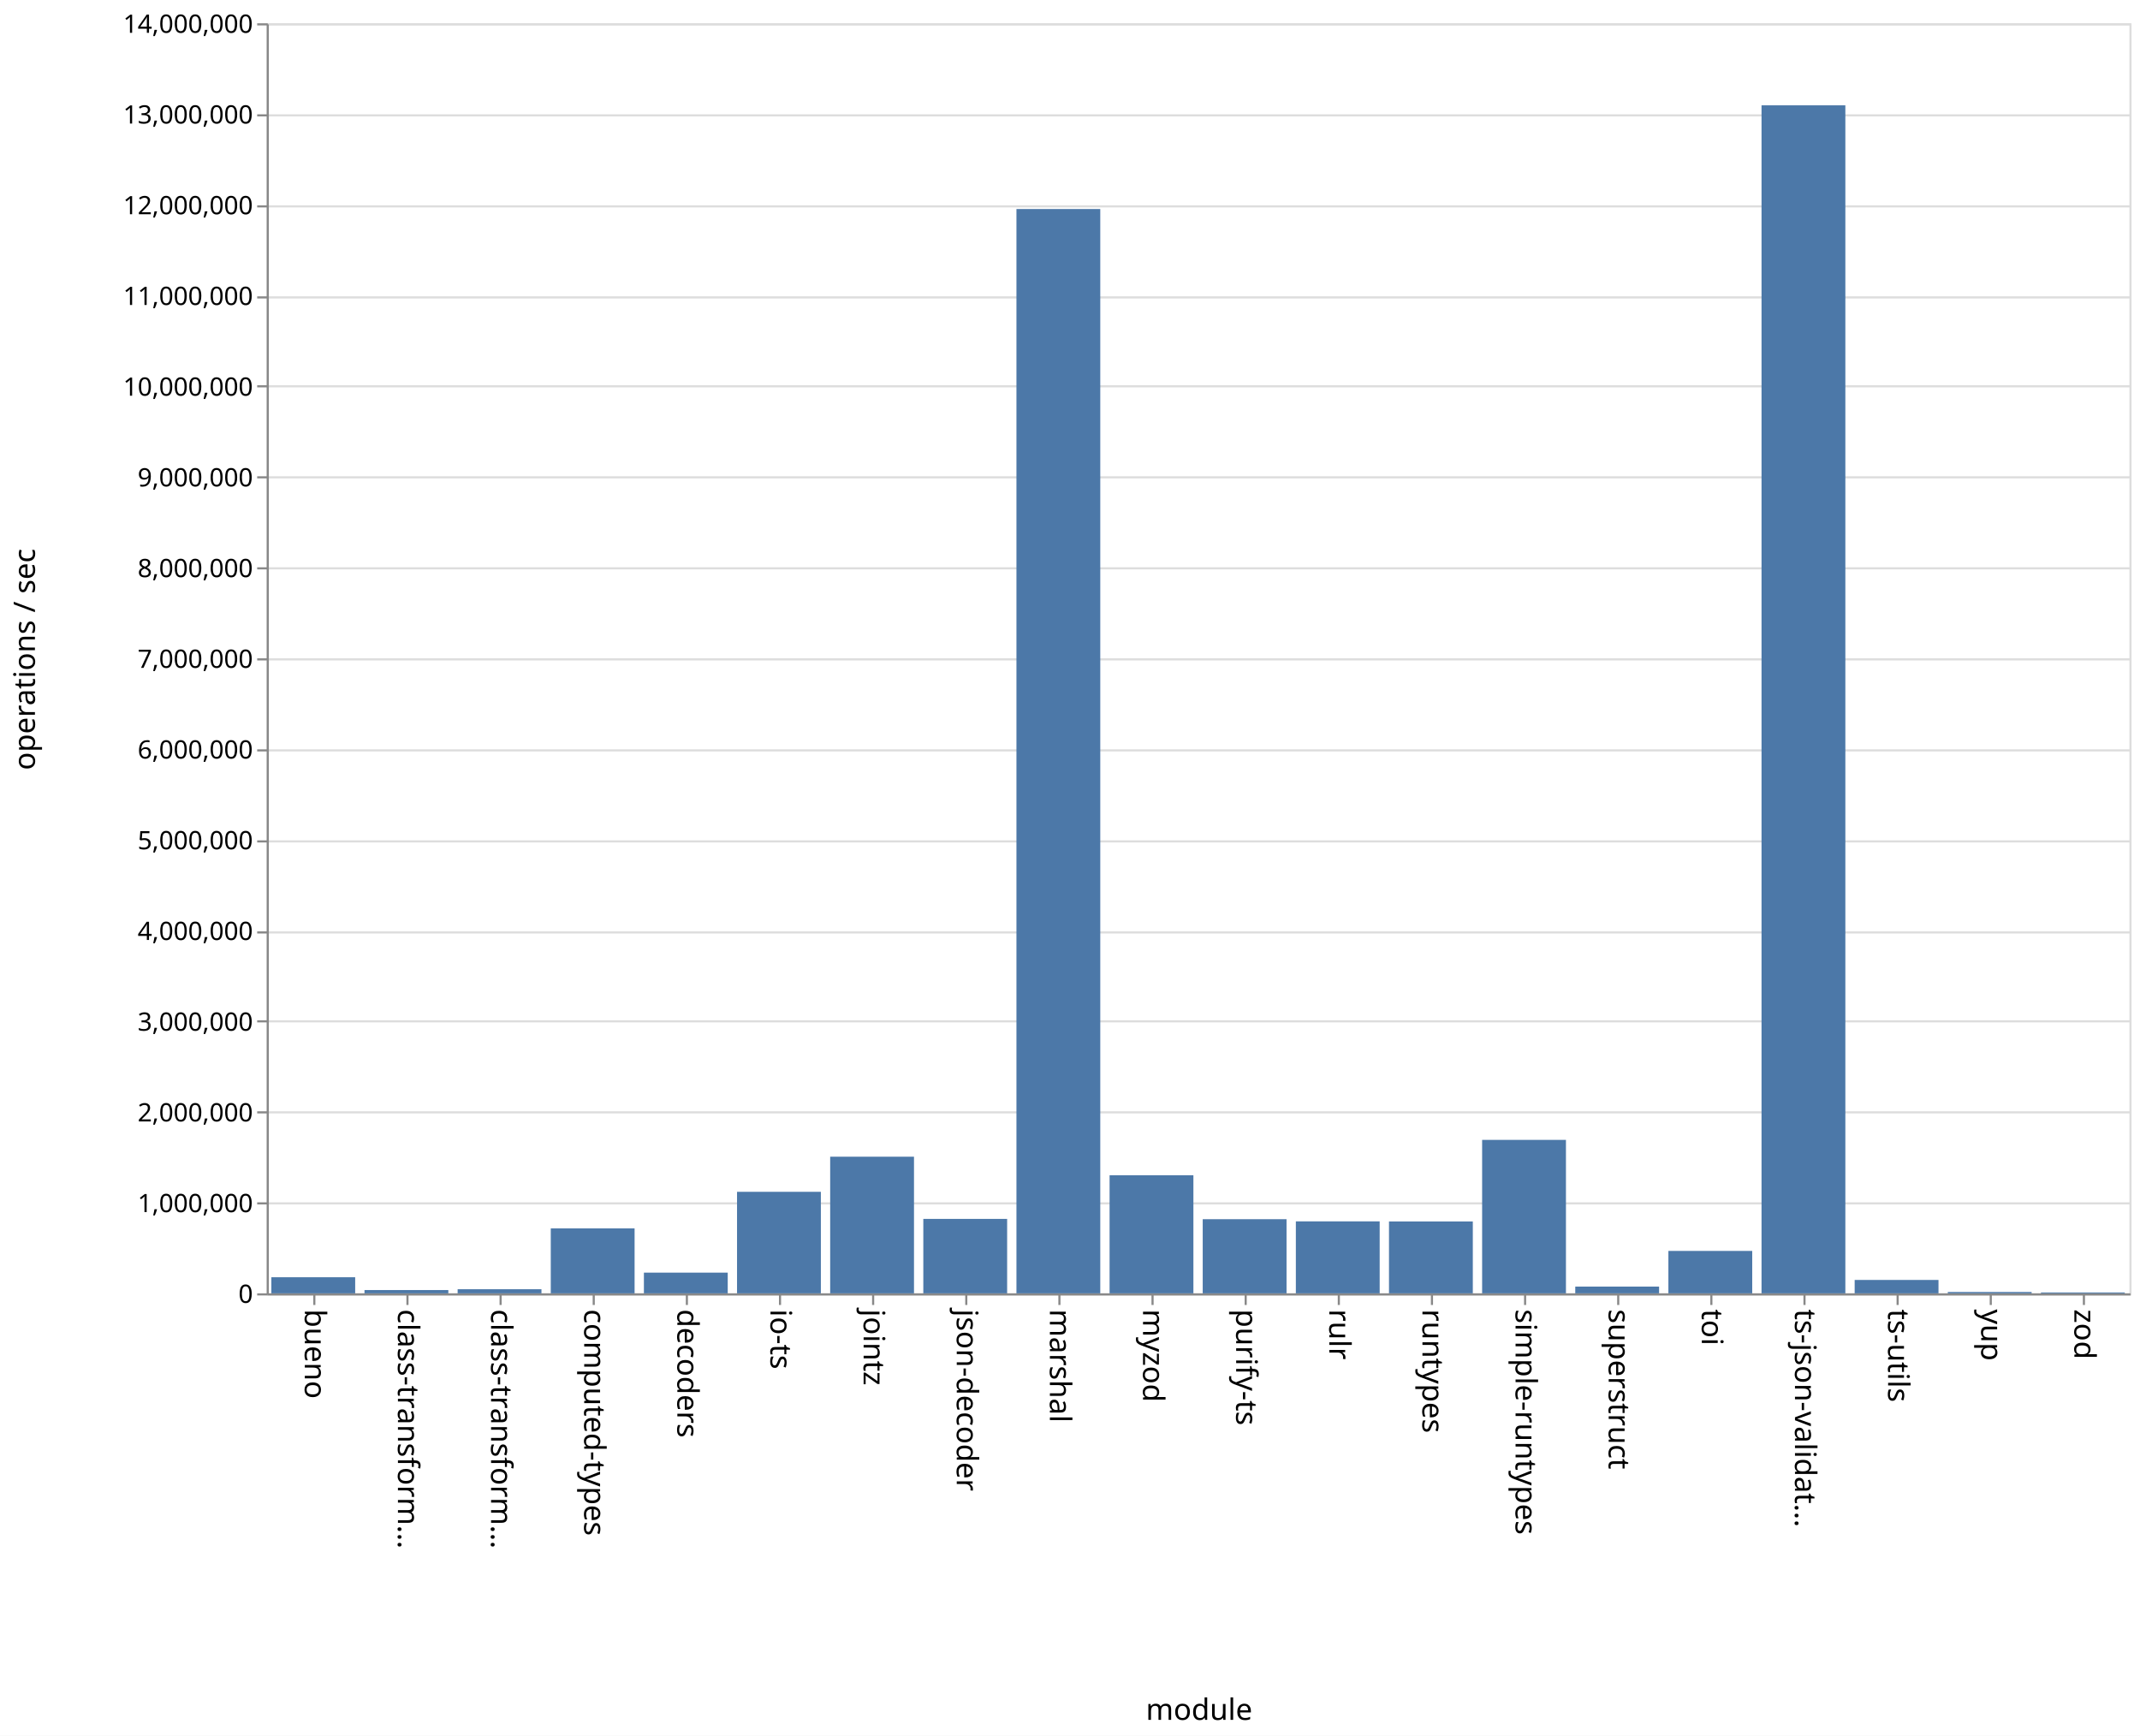
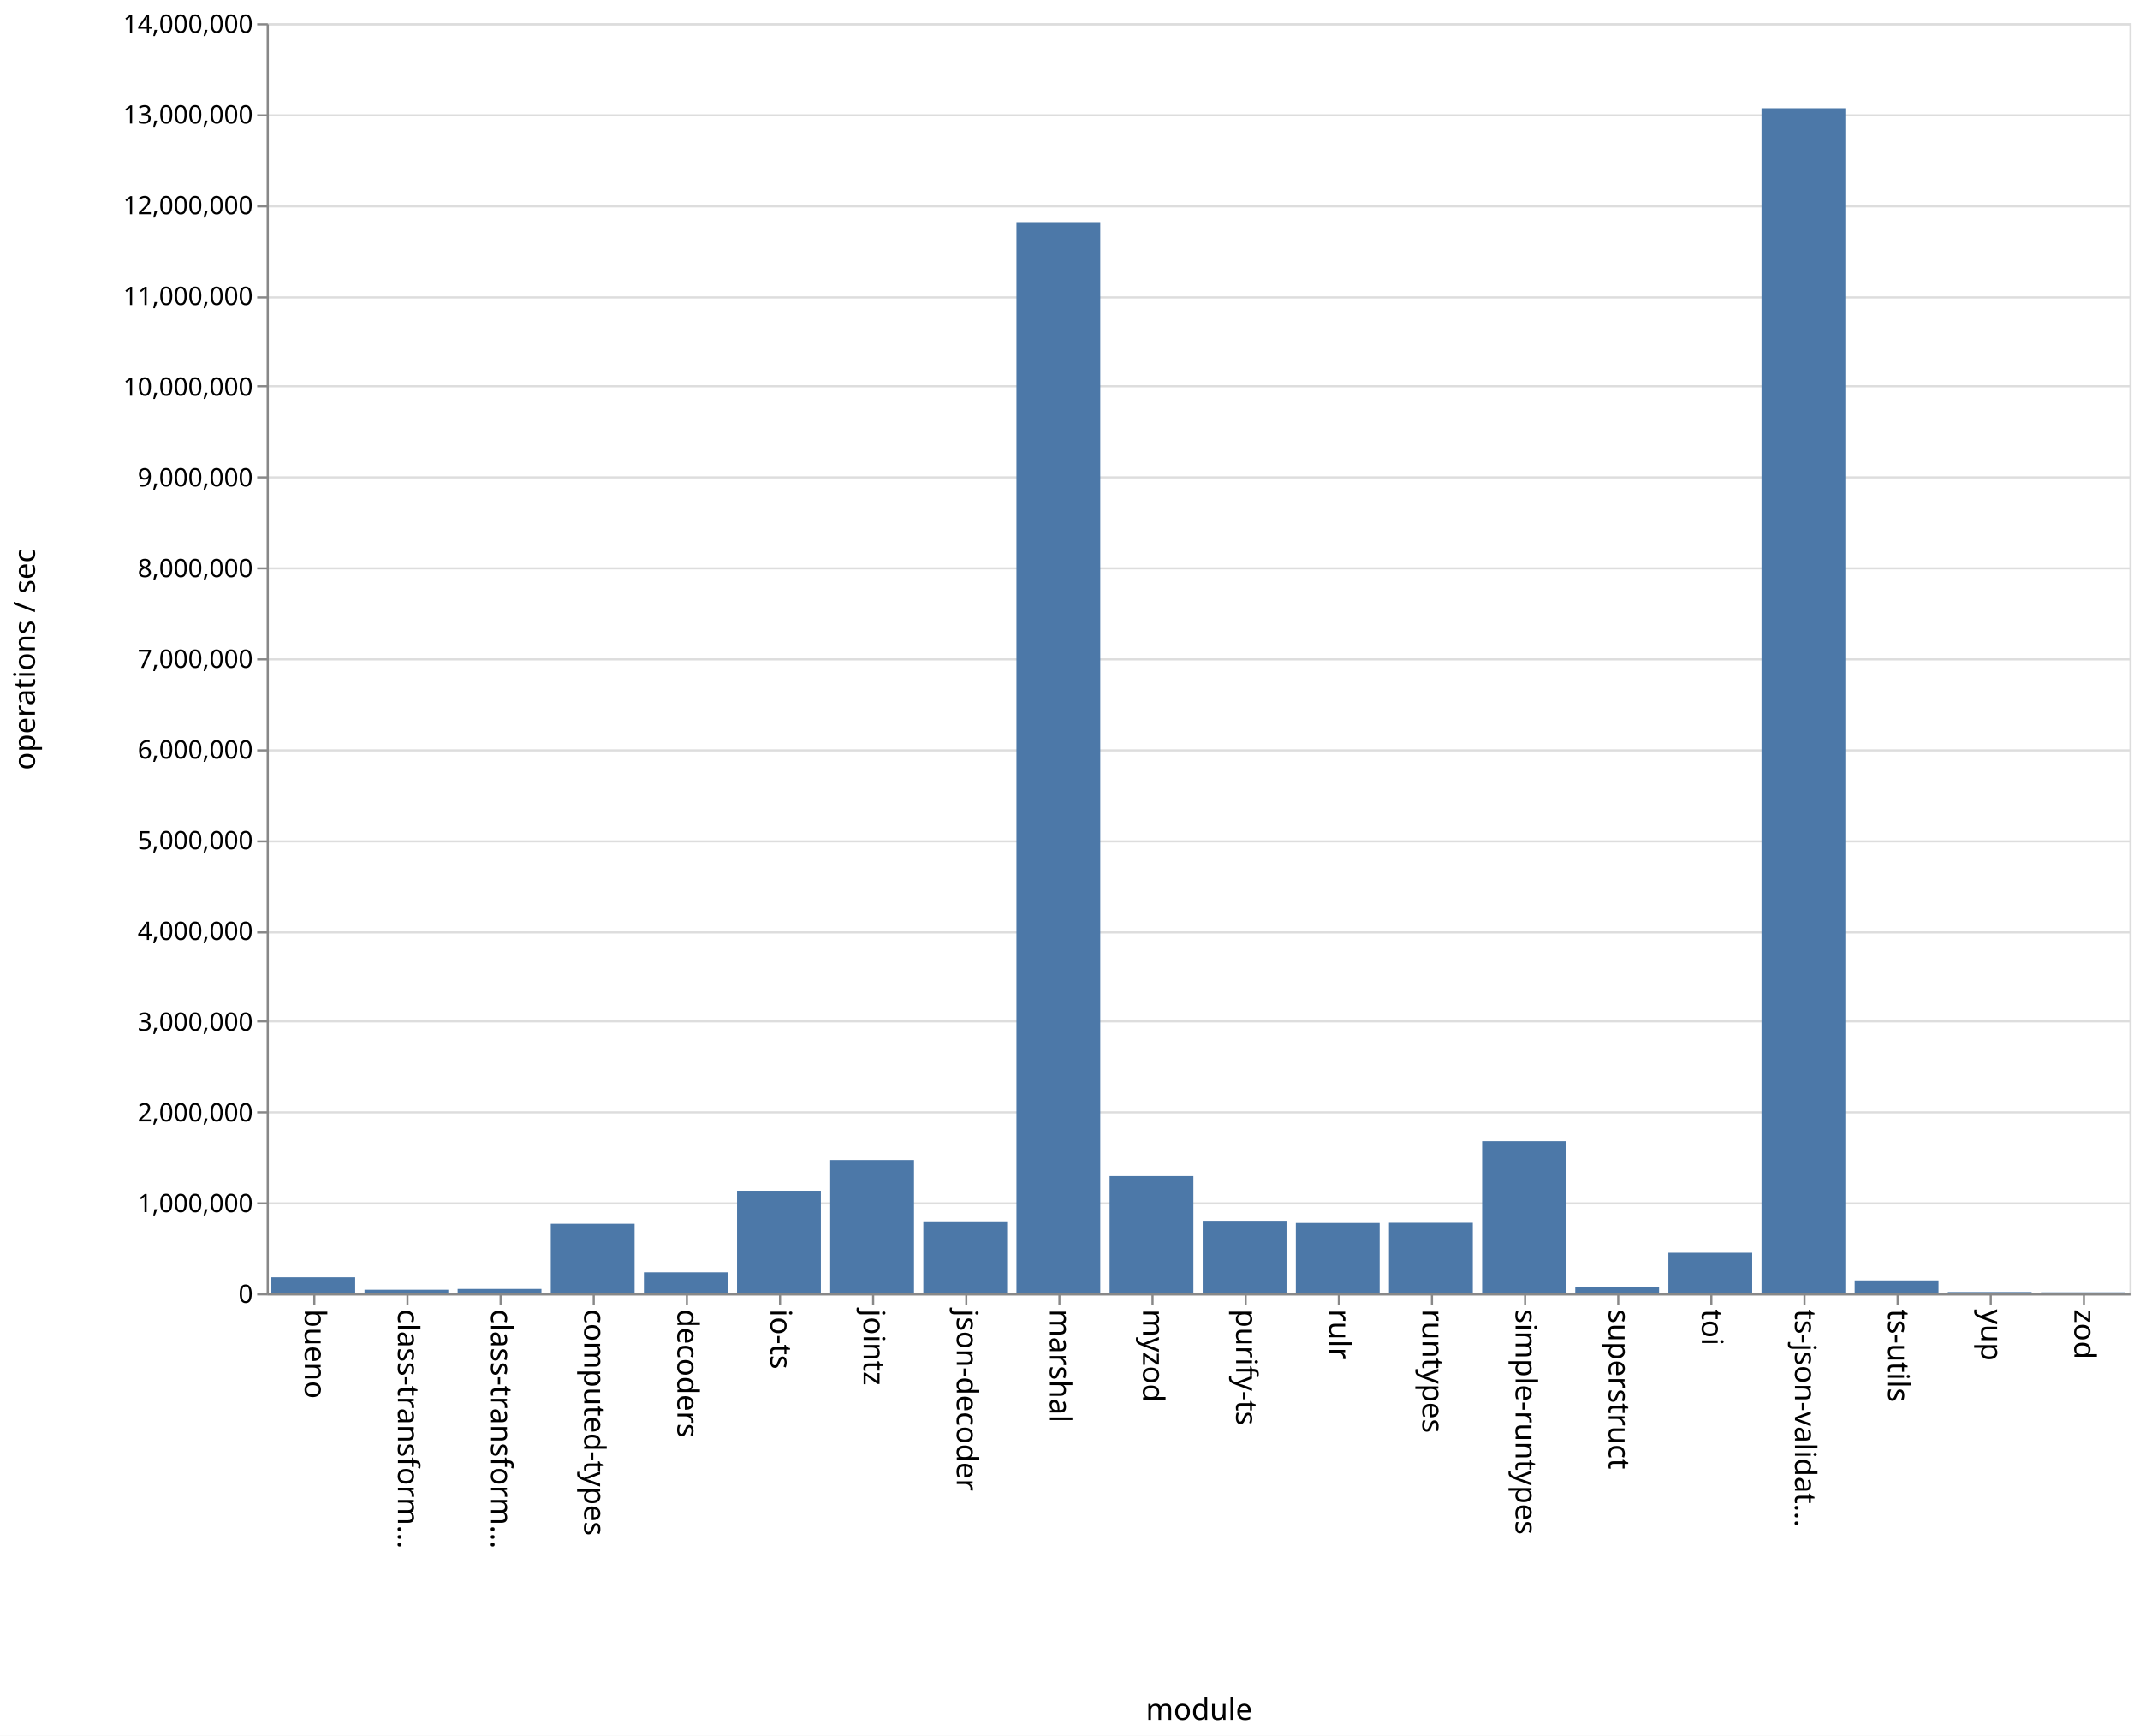
<svg xmlns="http://www.w3.org/2000/svg" class="marks" width="1011" height="820">
  <path fill="#fff" d="M0 0h1011v820H0z" />
  <g class="mark-group role-frame root" aria-roledescription="group mark container" fill="none" stroke-miterlimit="10">
    <path class="background" aria-hidden="true" d="M126.5 11.5h880v600h-880z" stroke="#ddd" />
    <g class="mark-group role-axis" aria-hidden="true">
      <path class="background" aria-hidden="true" d="M126.5 11.5z" pointer-events="none" />
      <g class="mark-rule role-axis-grid" pointer-events="none" stroke="#ddd">
        <path d="M126.5 611.5h880M126.5 568.5h880M126.5 525.5h880M126.5 482.5h880M126.5 440.5h880M126.5 397.5h880M126.5 354.5h880M126.5 311.5h880M126.5 268.5h880M126.5 225.5h880M126.5 182.5h880M126.5 140.5h880M126.5 97.5h880M126.5 54.5h880M126.5 11.5h880" />
      </g>
    </g>
    <g class="mark-group role-axis" aria-roledescription="axis" aria-label="X-axis titled 'module' for a discrete scale with 20 values: bueno, class-transformer-validator-async, class-transformer-validator-sync, computed-types, decoders, ending with zod">
      <path class="background" aria-hidden="true" d="M126.5 611.5z" pointer-events="none" />
      <g class="mark-rule role-axis-tick" pointer-events="none" stroke="#888">
        <path d="M148.5 611.5v5M192.5 611.5v5M236.5 611.5v5M280.5 611.5v5M324.5 611.5v5M368.5 611.5v5M412.5 611.5v5M456.5 611.5v5M500.5 611.5v5M544.5 611.5v5M588.5 611.5v5M632.5 611.5v5M676.5 611.5v5M720.5 611.5v5M764.5 611.5v5M808.5 611.5v5M852.5 611.5v5M896.5 611.5v5M940.5 611.5v5M984.5 611.5v5" />
      </g>
      <g class="mark-text role-axis-label" pointer-events="none" font-family="sans-serif" font-size="14" fill="#000">
        <text transform="rotate(90 -237.25 381.25)">
                    bueno
                </text>
        <text transform="rotate(90 -215.25 403.25)">
                    class-transform…
                </text>
        <text transform="rotate(90 -193.25 425.25)">
                    class-transform…
                </text>
        <text transform="rotate(90 -171.25 447.25)">
                    computed-types
                </text>
        <text transform="rotate(90 -149.25 469.25)">
                    decoders
                </text>
        <text transform="rotate(90 -127.25 491.25)">
                    io-ts
                </text>
        <text transform="rotate(90 -105.25 513.25)">
                    jointz
                </text>
        <text transform="rotate(90 -83.25 535.25)">
                    json-decoder
                </text>
        <text transform="rotate(90 -61.25 557.25)">
                    marshal
                </text>
        <text transform="rotate(90 -39.25 579.25)">
                    myzod
                </text>
        <text transform="rotate(90 -17.25 601.25)">
                    purify-ts
                </text>
        <text transform="rotate(90 4.75 623.25)">
                    rulr
                </text>
        <text transform="rotate(90 26.75 645.25)">
                    runtypes
                </text>
        <text transform="rotate(90 48.75 667.25)">
                    simple-runtypes
                </text>
        <text transform="rotate(90 70.75 689.25)">
                    superstruct
                </text>
        <text transform="rotate(90 92.75 711.25)">
                    toi
                </text>
        <text transform="rotate(90 114.75 733.25)">
                    ts-json-validat…
                </text>
        <text transform="rotate(90 136.75 755.25)">
                    ts-utils
                </text>
        <text transform="rotate(90 158.75 777.25)">
                    yup
                </text>
        <text transform="rotate(90 180.75 799.25)">
                    zod
                </text>
      </g>
      <path stroke="#888" d="M126.5 611.5h880" pointer-events="none" />
      <text text-anchor="middle" transform="translate(566.5 812.5)" font-family="sans-serif" font-size="14" fill="#000" pointer-events="none">
                module
            </text>
    </g>
    <g class="mark-group role-axis" aria-roledescription="axis" aria-label="Y-axis titled 'operations / sec' for a linear scale with values from 0 to 14,000,000">
      <path class="background" aria-hidden="true" d="M126.5 11.5z" pointer-events="none" />
      <g class="mark-rule role-axis-tick" pointer-events="none" stroke="#888">
        <path d="M126.5 611.5h-5M126.5 568.5h-5M126.5 525.5h-5M126.5 482.5h-5M126.5 440.5h-5M126.5 397.5h-5M126.5 354.5h-5M126.5 311.5h-5M126.5 268.5h-5M126.5 225.5h-5M126.5 182.5h-5M126.5 140.5h-5M126.5 97.5h-5M126.5 54.5h-5M126.5 11.5h-5" />
      </g>
      <g class="mark-text role-axis-label" pointer-events="none" text-anchor="end" font-family="sans-serif" font-size="12" fill="#000">
        <text transform="translate(119.5 615.5)">
                    0
                </text>
        <text transform="translate(119.5 572.643)">
                    1,000,000
                </text>
        <text transform="translate(119.5 529.786)">
                    2,000,000
                </text>
        <text transform="translate(119.5 486.929)">
                    3,000,000
                </text>
        <text transform="translate(119.5 444.071)">
                    4,000,000
                </text>
        <text transform="translate(119.5 401.214)">
                    5,000,000
                </text>
        <text transform="translate(119.5 358.357)">
                    6,000,000
                </text>
        <text transform="translate(119.5 315.5)">
                    7,000,000
                </text>
        <text transform="translate(119.5 272.643)">
                    8,000,000
                </text>
        <text transform="translate(119.5 229.786)">
                    9,000,000
                </text>
        <text transform="translate(119.5 186.929)">
                    10,000,000
                </text>
        <text transform="translate(119.5 144.071)">
                    11,000,000
                </text>
        <text transform="translate(119.5 101.214)">
                    12,000,000
                </text>
        <text transform="translate(119.5 58.357)">
                    13,000,000
                </text>
        <text transform="translate(119.5 15.5)">
                    14,000,000
                </text>
      </g>
      <path stroke="#888" d="M126.5 611.5v-600" pointer-events="none" />
      <text text-anchor="middle" transform="rotate(-90 164 147.5)" font-family="sans-serif" font-size="14" fill="#000" pointer-events="none">
                operations / sec
            </text>
    </g>
    <g class="mark-rect role-mark marks" aria-roledescription="rect mark container" fill="#4c78a8">
-       <path aria-label="operations / sec: 177438; module: bueno" aria-roledescription="bar" d="M128.2 603.396h39.6V611h-39.6z" />
-       <path aria-label="operations / sec: 36137; module: class-transformer-validator-async" aria-roledescription="bar" d="M172.2 609.451h39.6V611h-39.6z" />
-       <path aria-label="operations / sec: 45341; module: class-transformer-validator-sync" aria-roledescription="bar" d="M216.2 609.057h39.6V611h-39.6z" />
-       <path aria-label="operations / sec: 715739; module: computed-types" aria-roledescription="bar" d="M260.2 580.325h39.6V611h-39.6z" />
-       <path aria-label="operations / sec: 228262; module: decoders" aria-roledescription="bar" d="M304.2 601.217h39.6V611h-39.6z" />
-       <path aria-label="operations / sec: 1119130; module: io-ts" aria-roledescription="bar" d="M348.2 563.037h39.6V611h-39.6z" />
-       <path aria-label="operations / sec: 1506126; module: jointz" aria-roledescription="bar" d="M392.2 546.452h39.6V611h-39.6z" />
-       <path aria-label="operations / sec: 820575; module: json-decoder" aria-roledescription="bar" d="M436.2 575.832h39.6V611h-39.6z" />
-       <path aria-label="operations / sec: 11952546; module: marshal" aria-roledescription="bar" d="M480.2 98.748h39.6V611h-39.6z" />
-       <path aria-label="operations / sec: 1301929; module: myzod" aria-roledescription="bar" d="M524.2 555.203h39.6V611h-39.6z" />
-       <path aria-label="operations / sec: 817269; module: purify-ts" aria-roledescription="bar" d="M568.2 575.974h39.6V611h-39.6z" />
-       <path aria-label="operations / sec: 793381; module: rulr" aria-roledescription="bar" d="M612.2 576.998h39.6V611h-39.6z" />
-       <path aria-label="operations / sec: 792434; module: runtypes" aria-roledescription="bar" d="M656.2 577.039h39.6V611h-39.6z" />
-       <path aria-label="operations / sec: 1691567; module: simple-runtypes" aria-roledescription="bar" d="M700.2 538.504h39.6V611h-39.6z" />
-       <path aria-label="operations / sec: 74258; module: superstruct" aria-roledescription="bar" d="M744.2 607.818h39.6V611h-39.6z" />
-       <path aria-label="operations / sec: 467652; module: toi" aria-roledescription="bar" d="M788.2 590.958h39.6V611h-39.6z" />
-       <path aria-label="operations / sec: 13095676; module: ts-json-validator" aria-roledescription="bar" d="M832.2 49.757h39.6V611h-39.6z" />
-       <path aria-label="operations / sec: 147672; module: ts-utils" aria-roledescription="bar" d="M876.2 604.671h39.6V611h-39.6z" />
-       <path aria-label="operations / sec: 14899; module: yup" aria-roledescription="bar" d="M920.2 610.361h39.6V611h-39.6z" />
-       <path aria-label="operations / sec: 9700; module: zod" aria-roledescription="bar" d="M964.2 610.584h39.6V611h-39.6z" />
+       <path aria-label="operations / sec: 176891; module: bueno" aria-roledescription="bar" d="M128.2 603.419h39.6V611h-39.6z" />
+       <path aria-label="operations / sec: 39840; module: class-transformer-validator-async" aria-roledescription="bar" d="M172.2 609.293h39.6V611h-39.6z" />
+       <path aria-label="operations / sec: 48558; module: class-transformer-validator-sync" aria-roledescription="bar" d="M216.2 608.919h39.6V611h-39.6z" />
+       <path aria-label="operations / sec: 766672; module: computed-types" aria-roledescription="bar" d="M260.2 578.143h39.6V611h-39.6z" />
+       <path aria-label="operations / sec: 232001; module: decoders" aria-roledescription="bar" d="M304.2 601.057h39.6V611h-39.6z" />
+       <path aria-label="operations / sec: 1131079; module: io-ts" aria-roledescription="bar" d="M348.2 562.525h39.6V611h-39.6z" />
+       <path aria-label="operations / sec: 1469388; module: jointz" aria-roledescription="bar" d="M392.2 548.026h39.6V611h-39.6z" />
+       <path aria-label="operations / sec: 793752; module: json-decoder" aria-roledescription="bar" d="M436.2 576.982h39.6V611h-39.6z" />
+       <path aria-label="operations / sec: 11808144; module: marshal" aria-roledescription="bar" d="M480.2 104.937h39.6V611h-39.6z" />
+       <path aria-label="operations / sec: 1292369; module: myzod" aria-roledescription="bar" d="M524.2 555.613h39.6V611h-39.6z" />
+       <path aria-label="operations / sec: 799919; module: purify-ts" aria-roledescription="bar" d="M568.2 576.718h39.6V611h-39.6z" />
+       <path aria-label="operations / sec: 775399; module: rulr" aria-roledescription="bar" d="M612.2 577.769h39.6V611h-39.6z" />
+       <path aria-label="operations / sec: 777577; module: runtypes" aria-roledescription="bar" d="M656.2 577.675h39.6V611h-39.6z" />
+       <path aria-label="operations / sec: 1677351; module: simple-runtypes" aria-roledescription="bar" d="M700.2 539.114h39.6V611h-39.6z" />
+       <path aria-label="operations / sec: 71025; module: superstruct" aria-roledescription="bar" d="M744.2 607.956h39.6V611h-39.6z" />
+       <path aria-label="operations / sec: 447264; module: toi" aria-roledescription="bar" d="M788.2 591.832h39.6V611h-39.6z" />
+       <path aria-label="operations / sec: 13063042; module: ts-json-validator" aria-roledescription="bar" d="M832.2 51.155h39.6V611h-39.6z" />
+       <path aria-label="operations / sec: 142445; module: ts-utils" aria-roledescription="bar" d="M876.2 604.895h39.6V611h-39.6z" />
+       <path aria-label="operations / sec: 14374; module: yup" aria-roledescription="bar" d="M920.2 610.384h39.6V611h-39.6z" />
+       <path aria-label="operations / sec: 10836; module: zod" aria-roledescription="bar" d="M964.2 610.536h39.6V611h-39.6z" />
    </g>
  </g>
</svg>
